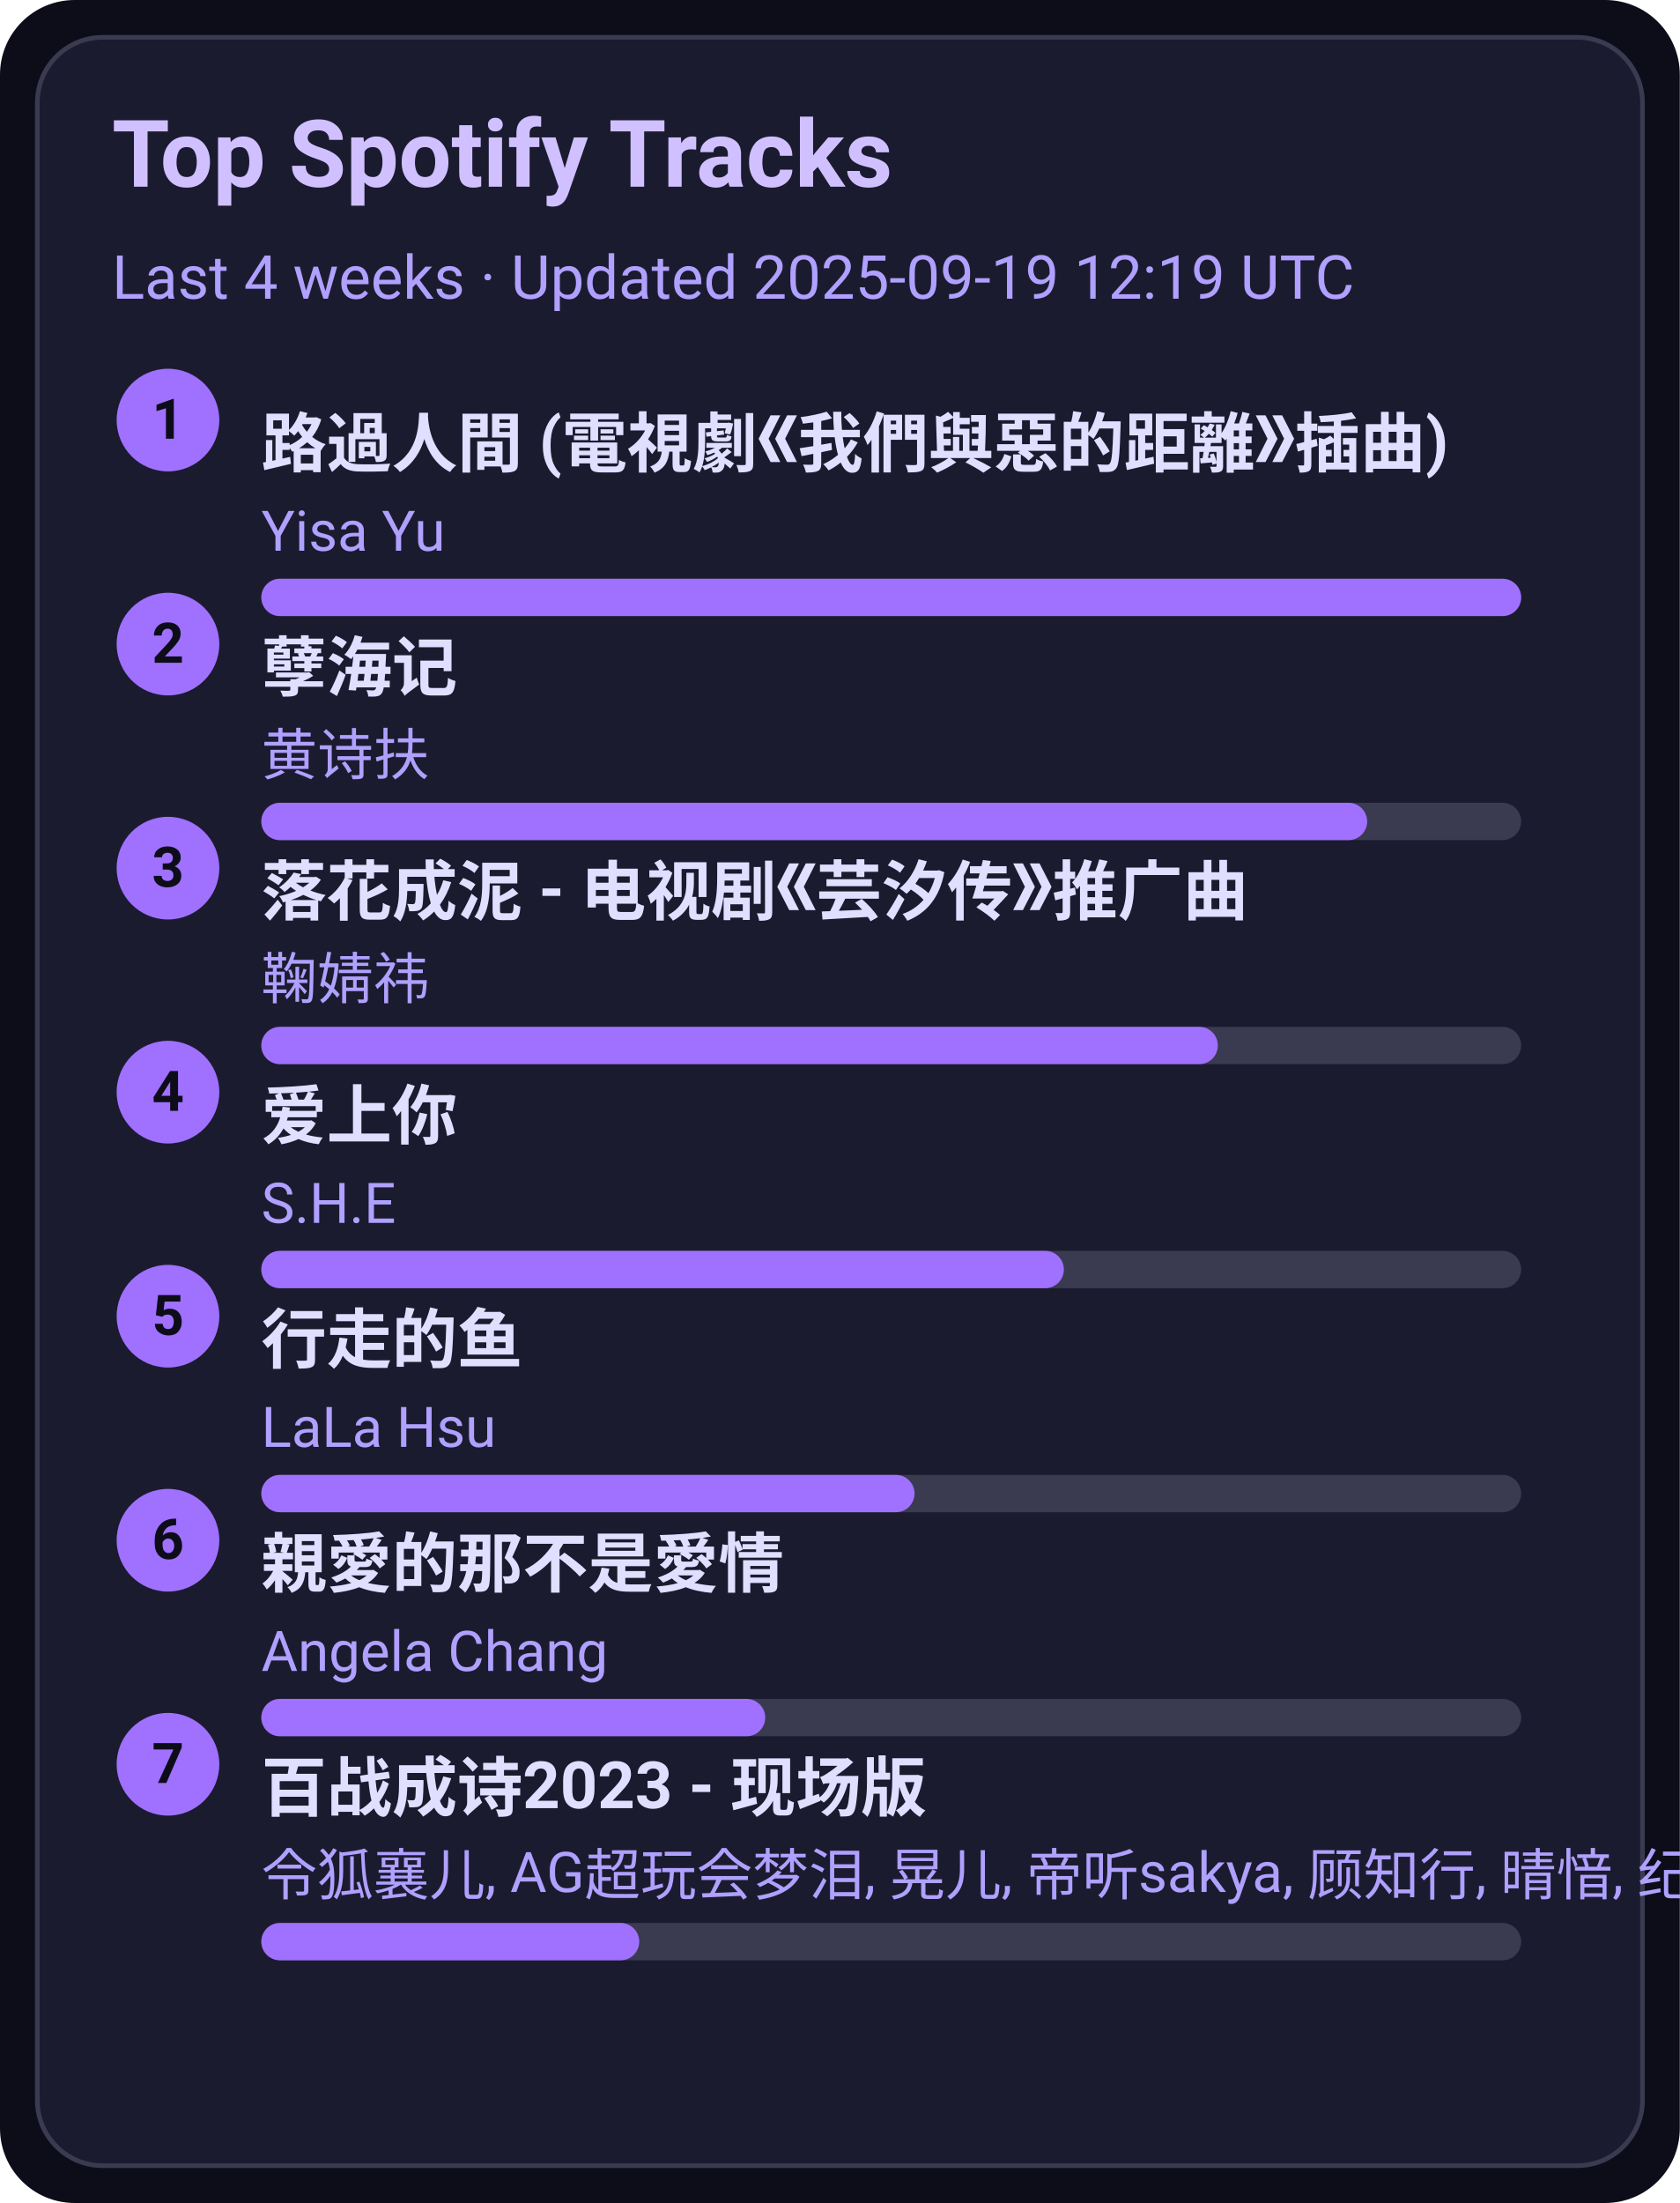
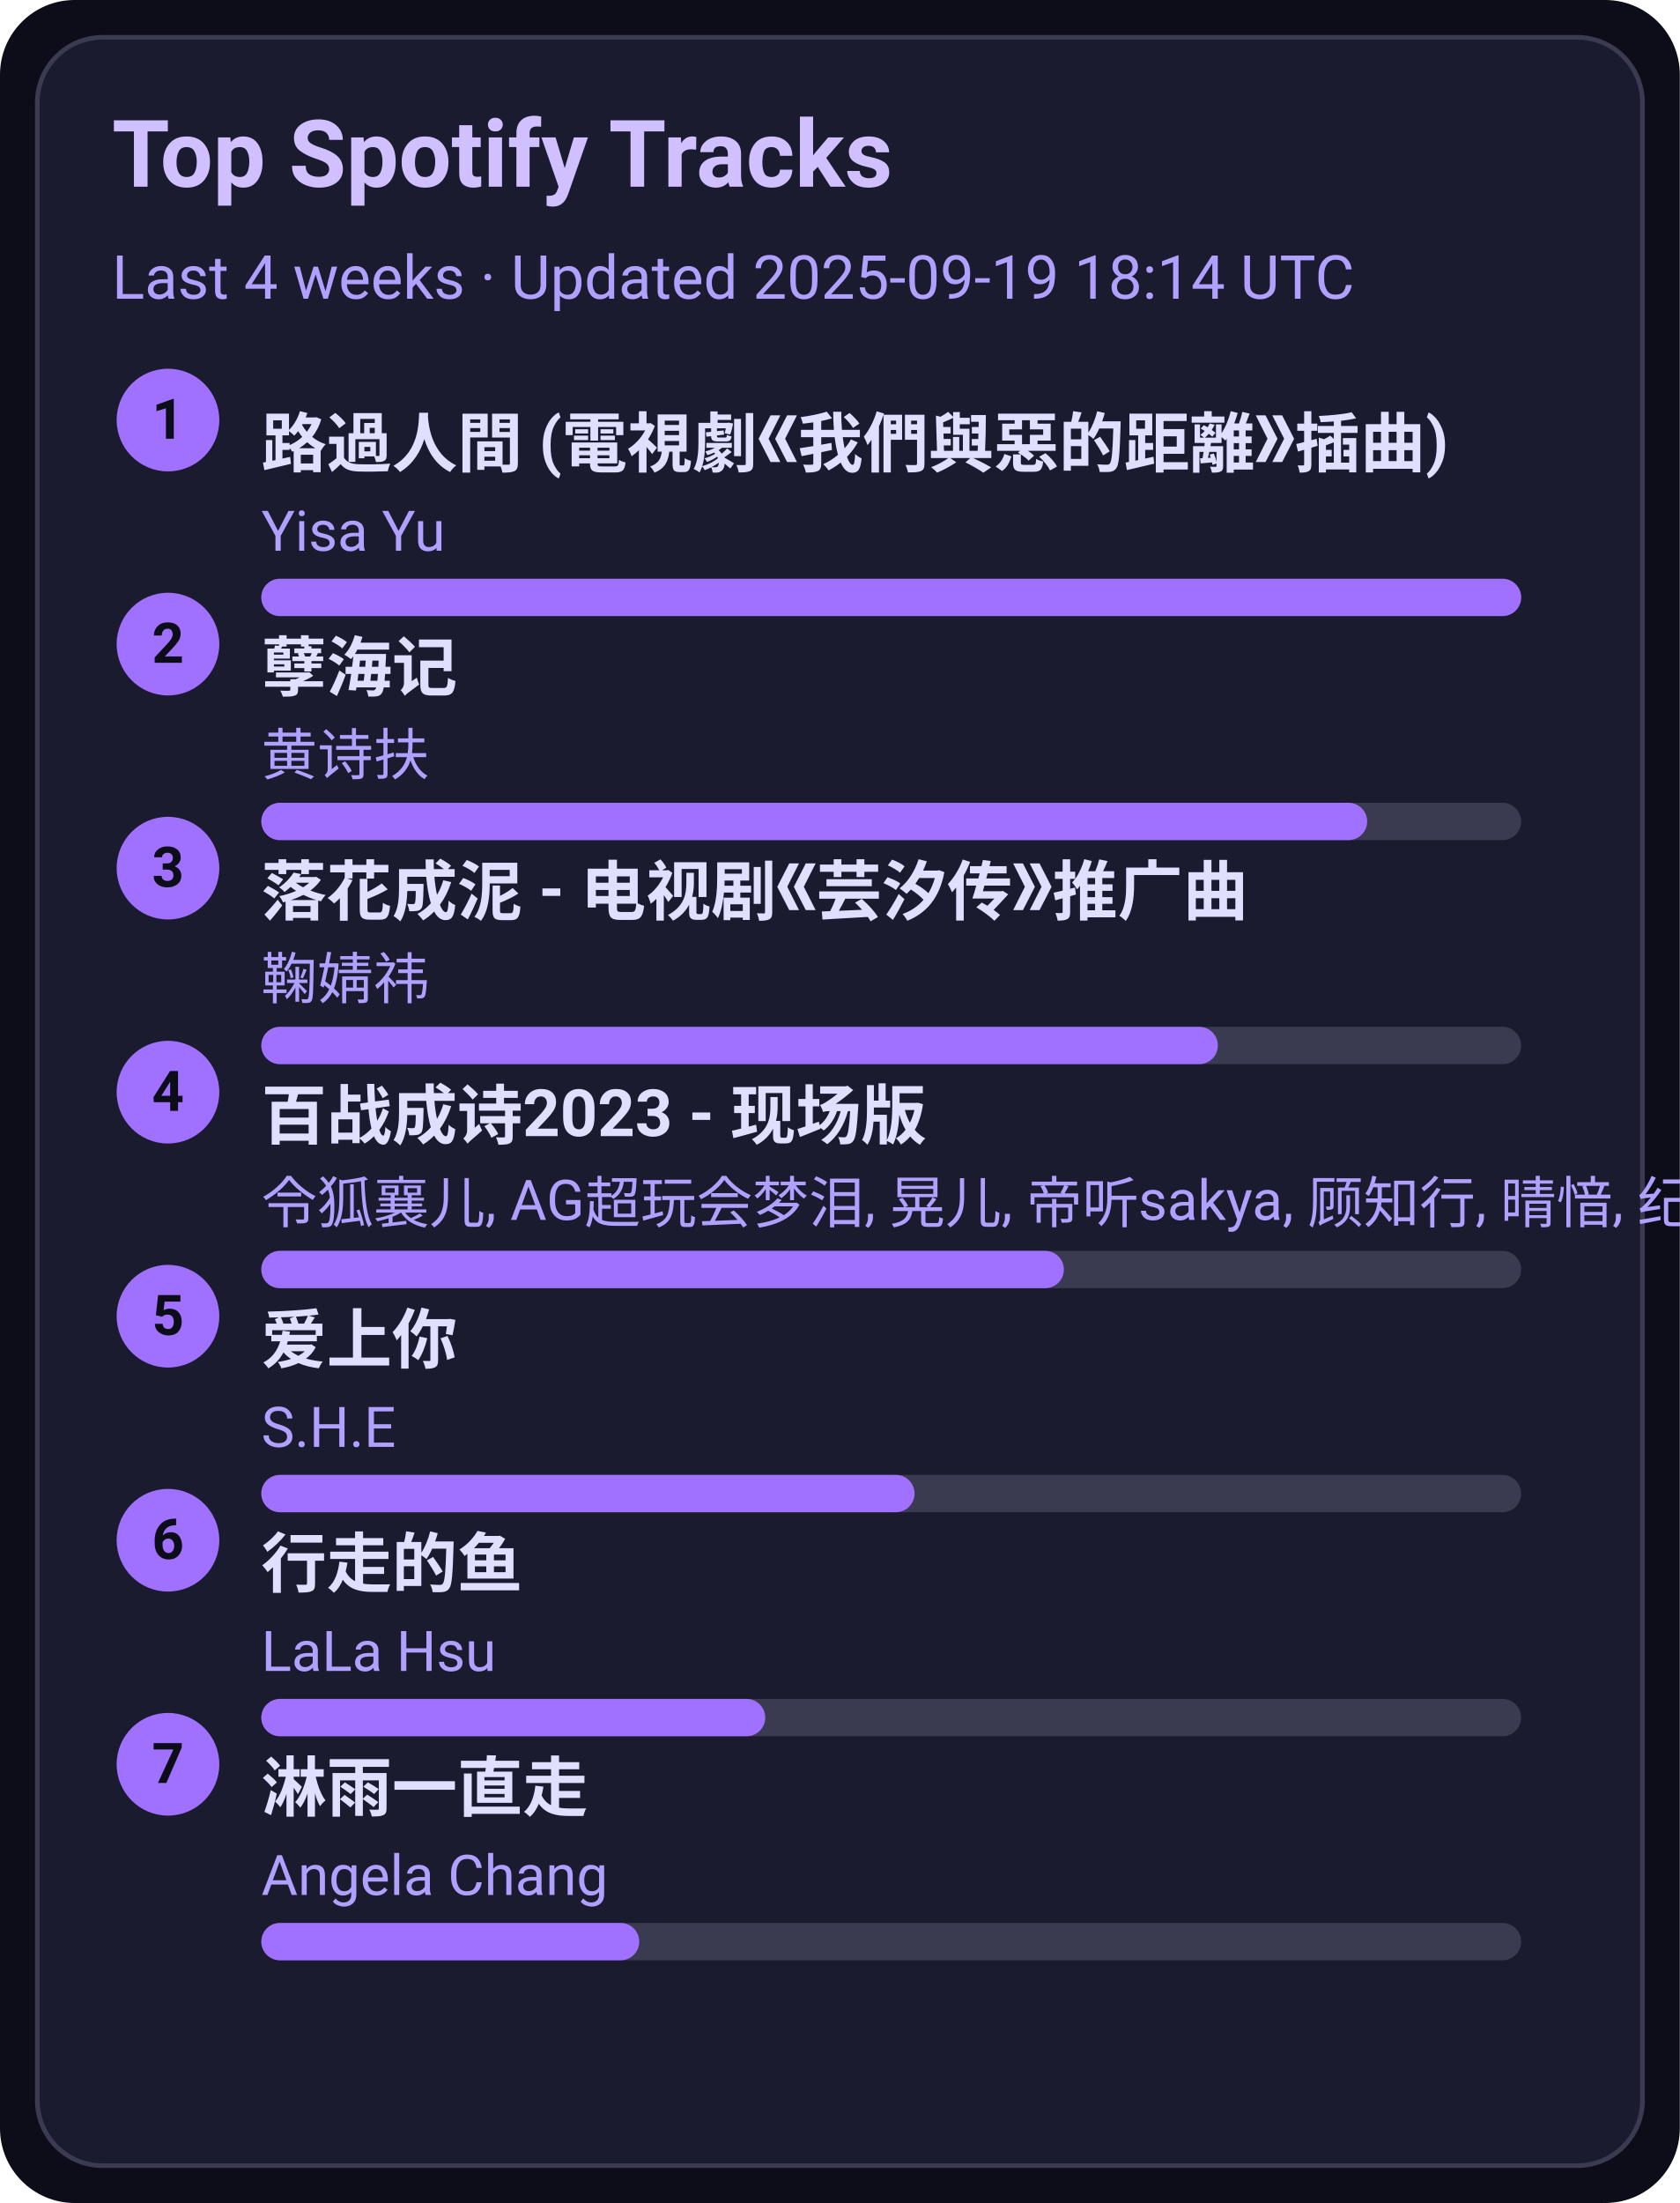
<svg xmlns="http://www.w3.org/2000/svg" width="360" height="472" viewBox="0 0 360 472">
  <style>text{font-family:-apple-system,BlinkMacSystemFont,Segoe UI,Roboto,Ubuntu,Helvetica Neue,Arial,Noto Sans,sans-serif}</style>
  <rect width="360" height="472" rx="16" fill="#0d0d1a" />
  <rect x="8" y="8" width="344" height="456" rx="14" fill="#1b1b2f" stroke="#3a3a50" />
  <text x="24" y="40" font-size="20" fill="#d0c0ff" font-weight="600">Top Spotify Tracks</text>
-   <text x="24" y="64" font-size="13" fill="#b0a0ff">Last 4 weeks · Updated 2025-09-19 12:19 UTC</text>
+   <text x="24" y="64" font-size="13" fill="#b0a0ff">Last 4 weeks · Updated 2025-09-19 18:14 UTC</text>
  <circle cx="36" cy="90" r="11" fill="#a070ff" />
  <text x="36" y="94" text-anchor="middle" font-size="12" fill="#0d0d1a" font-weight="700">1</text>
  <a href="https://open.spotify.com/track/1ZSleGniKMWNrWvK5cGALO" target="_blank" rel="noopener noreferrer">
    <text x="56" y="100" font-size="14" fill="#e0dfff" font-weight="600">路過人間 (電視劇《我們與惡的距離》插曲)</text>
  </a>
  <text x="56" y="118" font-size="12" fill="#b0a0ff">Yisa Yu</text>
  <rect x="56" y="124" width="270" height="8" rx="4" fill="#3a3a50" />
  <rect x="56" y="124" width="270" height="8" rx="4" fill="#a070ff" />
  <circle cx="36" cy="138" r="11" fill="#a070ff" />
  <text x="36" y="142" text-anchor="middle" font-size="12" fill="#0d0d1a" font-weight="700">2</text>
  <a href="https://open.spotify.com/track/3eIovUMhirNN6btJbpzNqD" target="_blank" rel="noopener noreferrer">
    <text x="56" y="148" font-size="14" fill="#e0dfff" font-weight="600">孽海记</text>
  </a>
  <text x="56" y="166" font-size="12" fill="#b0a0ff">黄诗扶</text>
  <rect x="56" y="172" width="270" height="8" rx="4" fill="#3a3a50" />
  <rect x="56" y="172" width="237" height="8" rx="4" fill="#a070ff" />
  <circle cx="36" cy="186" r="11" fill="#a070ff" />
  <text x="36" y="190" text-anchor="middle" font-size="12" fill="#0d0d1a" font-weight="700">3</text>
  <a href="https://open.spotify.com/track/3kOZsJz3crGIWWHeoCNa0O" target="_blank" rel="noopener noreferrer">
    <text x="56" y="196" font-size="14" fill="#e0dfff" font-weight="600">落花成泥 - 电视剧《芸汐传》推广曲</text>
  </a>
  <text x="56" y="214" font-size="12" fill="#b0a0ff">鞠婧祎</text>
  <rect x="56" y="220" width="270" height="8" rx="4" fill="#3a3a50" />
  <rect x="56" y="220" width="205" height="8" rx="4" fill="#a070ff" />
  <circle cx="36" cy="234" r="11" fill="#a070ff" />
  <text x="36" y="238" text-anchor="middle" font-size="12" fill="#0d0d1a" font-weight="700">4</text>
-   <a href="https://open.spotify.com/track/4hcNpo1rtbzyNswsM5byTf" target="_blank" rel="noopener noreferrer">
-     <text x="56" y="244" font-size="14" fill="#e0dfff" font-weight="600">爱上你</text>
+   <a href="https://open.spotify.com/track/2gttnS8fWnDwziLFt2TLEi" target="_blank" rel="noopener noreferrer">
+     <text x="56" y="244" font-size="14" fill="#e0dfff" font-weight="600">百战成诗2023 - 现场版</text>
  </a>
-   <text x="56" y="262" font-size="12" fill="#b0a0ff">S.H.E</text>
+   <text x="56" y="262" font-size="12" fill="#b0a0ff">令狐襄儿, AG超玩会梦泪, 晃儿, 帝听sakya, 顾知行, 晴愔, 纪粹希, 于冬然, 呦猫UNEKO</text>
  <rect x="56" y="268" width="270" height="8" rx="4" fill="#3a3a50" />
  <rect x="56" y="268" width="172" height="8" rx="4" fill="#a070ff" />
  <circle cx="36" cy="282" r="11" fill="#a070ff" />
  <text x="36" y="286" text-anchor="middle" font-size="12" fill="#0d0d1a" font-weight="700">5</text>
-   <a href="https://open.spotify.com/track/5tGyQ1cWTaHBfZSHWr8AZb" target="_blank" rel="noopener noreferrer">
-     <text x="56" y="292" font-size="14" fill="#e0dfff" font-weight="600">行走的鱼</text>
+   <a href="https://open.spotify.com/track/4hcNpo1rtbzyNswsM5byTf" target="_blank" rel="noopener noreferrer">
+     <text x="56" y="292" font-size="14" fill="#e0dfff" font-weight="600">爱上你</text>
  </a>
-   <text x="56" y="310" font-size="12" fill="#b0a0ff">LaLa Hsu</text>
+   <text x="56" y="310" font-size="12" fill="#b0a0ff">S.H.E</text>
  <rect x="56" y="316" width="270" height="8" rx="4" fill="#3a3a50" />
  <rect x="56" y="316" width="140" height="8" rx="4" fill="#a070ff" />
  <circle cx="36" cy="330" r="11" fill="#a070ff" />
  <text x="36" y="334" text-anchor="middle" font-size="12" fill="#0d0d1a" font-weight="700">6</text>
-   <a href="https://open.spotify.com/track/1MAv2SJPGVVDHyFlhflmYR" target="_blank" rel="noopener noreferrer">
-     <text x="56" y="340" font-size="14" fill="#e0dfff" font-weight="600">親愛的那不是愛情</text>
+   <a href="https://open.spotify.com/track/5tGyQ1cWTaHBfZSHWr8AZb" target="_blank" rel="noopener noreferrer">
+     <text x="56" y="340" font-size="14" fill="#e0dfff" font-weight="600">行走的鱼</text>
  </a>
-   <text x="56" y="358" font-size="12" fill="#b0a0ff">Angela Chang</text>
+   <text x="56" y="358" font-size="12" fill="#b0a0ff">LaLa Hsu</text>
  <rect x="56" y="364" width="270" height="8" rx="4" fill="#3a3a50" />
  <rect x="56" y="364" width="108" height="8" rx="4" fill="#a070ff" />
  <circle cx="36" cy="378" r="11" fill="#a070ff" />
  <text x="36" y="382" text-anchor="middle" font-size="12" fill="#0d0d1a" font-weight="700">7</text>
-   <a href="https://open.spotify.com/track/2gttnS8fWnDwziLFt2TLEi" target="_blank" rel="noopener noreferrer">
-     <text x="56" y="388" font-size="14" fill="#e0dfff" font-weight="600">百战成诗2023 - 现场版</text>
+   <a href="https://open.spotify.com/track/5AwdQtK9c0ogafVxM8EWte" target="_blank" rel="noopener noreferrer">
+     <text x="56" y="388" font-size="14" fill="#e0dfff" font-weight="600">淋雨一直走</text>
  </a>
-   <text x="56" y="406" font-size="12" fill="#b0a0ff">令狐襄儿, AG超玩会梦泪, 晃儿, 帝听sakya, 顾知行, 晴愔, 纪粹希, 于冬然, 呦猫UNEKO</text>
+   <text x="56" y="406" font-size="12" fill="#b0a0ff">Angela Chang</text>
  <rect x="56" y="412" width="270" height="8" rx="4" fill="#3a3a50" />
  <rect x="56" y="412" width="81" height="8" rx="4" fill="#a070ff" />
</svg>
